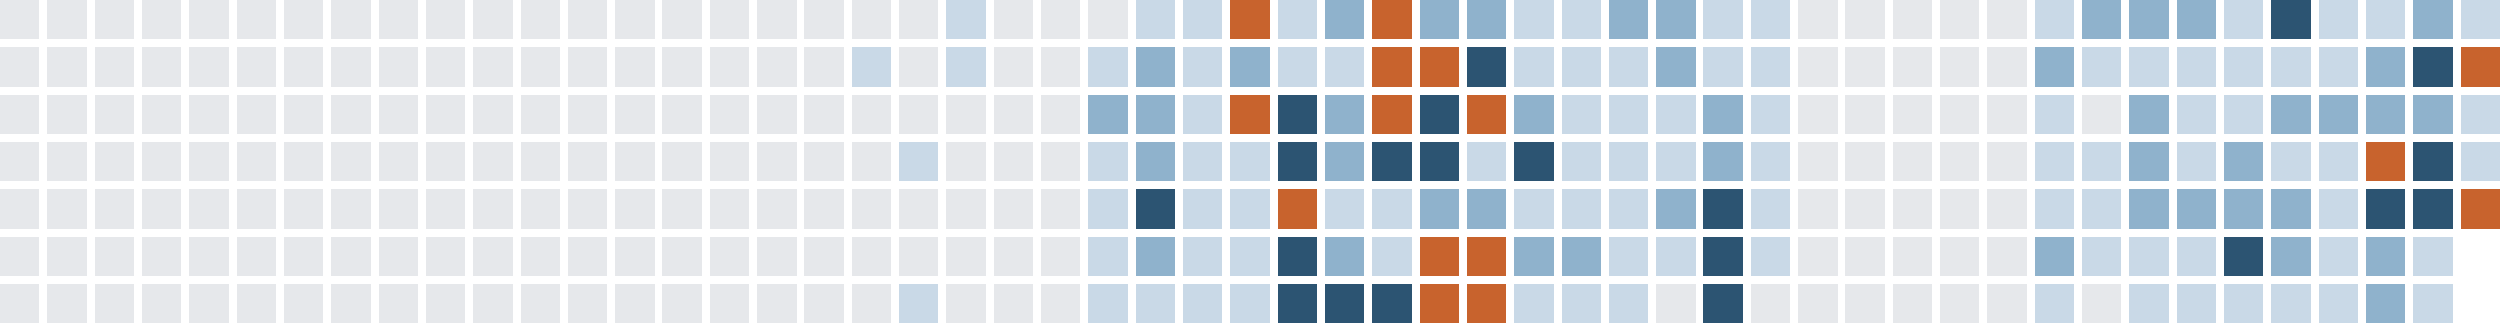
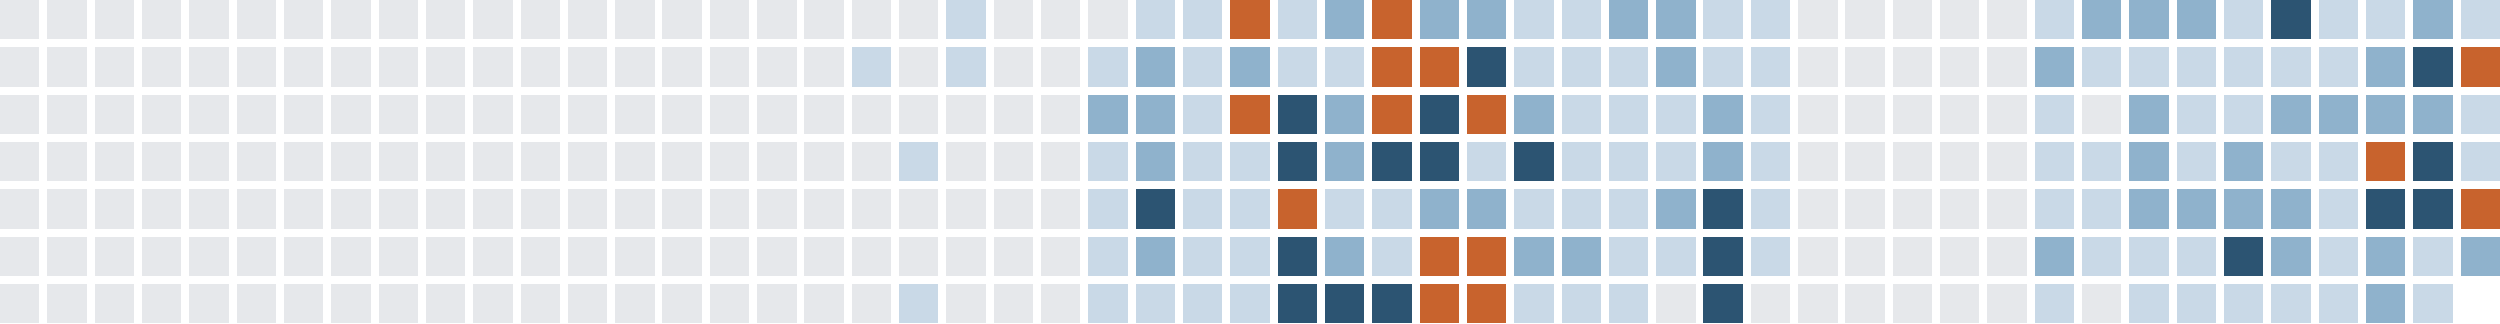
<svg xmlns="http://www.w3.org/2000/svg" version="1.1" width="634.0" height="82.0" viewBox="27.0 20.0 634.0 82.0">
  <rect style="fill:#e6e8eb;shape-rendering:crispedges" data-score="0" data-date="2025-06-08" x="27" y="20" width="10" height="10" />
  <rect style="fill:#e6e8eb;shape-rendering:crispedges" data-score="0" data-date="2025-06-15" x="39" y="20" width="10" height="10" />
  <rect style="fill:#e6e8eb;shape-rendering:crispedges" data-score="0" data-date="2025-06-22" x="51" y="20" width="10" height="10" />
  <rect style="fill:#e6e8eb;shape-rendering:crispedges" data-score="0" data-date="2025-06-29" x="63" y="20" width="10" height="10" />
  <rect style="fill:#e6e8eb;shape-rendering:crispedges" data-score="0" data-date="2025-07-06" x="75" y="20" width="10" height="10" />
  <rect style="fill:#e6e8eb;shape-rendering:crispedges" data-score="0" data-date="2025-07-13" x="87" y="20" width="10" height="10" />
  <rect style="fill:#e6e8eb;shape-rendering:crispedges" data-score="0" data-date="2025-07-20" x="99" y="20" width="10" height="10" />
  <rect style="fill:#e6e8eb;shape-rendering:crispedges" data-score="0" data-date="2025-07-27" x="111" y="20" width="10" height="10" />
  <rect style="fill:#e6e8eb;shape-rendering:crispedges" data-score="0" data-date="2025-08-03" x="123" y="20" width="10" height="10" />
  <rect style="fill:#e6e8eb;shape-rendering:crispedges" data-score="0" data-date="2025-08-10" x="135" y="20" width="10" height="10" />
  <rect style="fill:#e6e8eb;shape-rendering:crispedges" data-score="0" data-date="2025-08-17" x="147" y="20" width="10" height="10" />
  <rect style="fill:#e6e8eb;shape-rendering:crispedges" data-score="0" data-date="2025-08-24" x="159" y="20" width="10" height="10" />
  <rect style="fill:#e6e8eb;shape-rendering:crispedges" data-score="0" data-date="2025-08-31" x="171" y="20" width="10" height="10" />
  <rect style="fill:#e6e8eb;shape-rendering:crispedges" data-score="0" data-date="2025-09-07" x="183" y="20" width="10" height="10" />
  <rect style="fill:#e6e8eb;shape-rendering:crispedges" data-score="0" data-date="2025-09-14" x="195" y="20" width="10" height="10" />
  <rect style="fill:#e6e8eb;shape-rendering:crispedges" data-score="0" data-date="2025-09-21" x="207" y="20" width="10" height="10" />
  <rect style="fill:#e6e8eb;shape-rendering:crispedges" data-score="0" data-date="2025-09-28" x="219" y="20" width="10" height="10" />
  <rect style="fill:#e6e8eb;shape-rendering:crispedges" data-score="0" data-date="2025-10-05" x="231" y="20" width="10" height="10" />
  <rect style="fill:#e6e8eb;shape-rendering:crispedges" data-score="0" data-date="2025-10-12" x="243" y="20" width="10" height="10" />
  <rect style="fill:#e6e8eb;shape-rendering:crispedges" data-score="0" data-date="2025-10-19" x="255" y="20" width="10" height="10" />
  <rect style="fill:#c9d9e7;shape-rendering:crispedges" data-score="1" data-date="2025-10-26" x="267" y="20" width="10" height="10" />
  <rect style="fill:#e6e8eb;shape-rendering:crispedges" data-score="0" data-date="2025-11-02" x="279" y="20" width="10" height="10" />
  <rect style="fill:#e6e8eb;shape-rendering:crispedges" data-score="0" data-date="2025-11-09" x="291" y="20" width="10" height="10" />
  <rect style="fill:#e6e8eb;shape-rendering:crispedges" data-score="0" data-date="2025-11-16" x="303" y="20" width="10" height="10" />
  <rect style="fill:#c9d9e7;shape-rendering:crispedges" data-score="1" data-date="2025-11-23" x="315" y="20" width="10" height="10" />
  <rect style="fill:#c9d9e7;shape-rendering:crispedges" data-score="1" data-date="2025-11-30" x="327" y="20" width="10" height="10" />
  <rect style="fill:#c8632d;shape-rendering:crispedges" data-score="4" data-date="2025-12-07" x="339" y="20" width="10" height="10" />
  <rect style="fill:#c9d9e7;shape-rendering:crispedges" data-score="1" data-date="2025-12-14" x="351" y="20" width="10" height="10" />
  <rect style="fill:#8fb2cc;shape-rendering:crispedges" data-score="2" data-date="2025-12-21" x="363" y="20" width="10" height="10" />
  <rect style="fill:#c8632d;shape-rendering:crispedges" data-score="4" data-date="2025-12-28" x="375" y="20" width="10" height="10" />
  <rect style="fill:#8fb2cc;shape-rendering:crispedges" data-score="2" data-date="2026-01-04" x="387" y="20" width="10" height="10" />
  <rect style="fill:#8fb2cc;shape-rendering:crispedges" data-score="2" data-date="2026-01-11" x="399" y="20" width="10" height="10" />
  <rect style="fill:#c9d9e7;shape-rendering:crispedges" data-score="1" data-date="2026-01-18" x="411" y="20" width="10" height="10" />
  <rect style="fill:#c9d9e7;shape-rendering:crispedges" data-score="1" data-date="2026-01-25" x="423" y="20" width="10" height="10" />
  <rect style="fill:#8fb2cc;shape-rendering:crispedges" data-score="2" data-date="2026-02-01" x="435" y="20" width="10" height="10" />
  <rect style="fill:#8fb2cc;shape-rendering:crispedges" data-score="2" data-date="2026-02-08" x="447" y="20" width="10" height="10" />
  <rect style="fill:#c9d9e7;shape-rendering:crispedges" data-score="1" data-date="2026-02-15" x="459" y="20" width="10" height="10" />
  <rect style="fill:#c9d9e7;shape-rendering:crispedges" data-score="1" data-date="2026-02-22" x="471" y="20" width="10" height="10" />
  <rect style="fill:#e6e8eb;shape-rendering:crispedges" data-score="0" data-date="2026-03-01" x="483" y="20" width="10" height="10" />
  <rect style="fill:#e6e8eb;shape-rendering:crispedges" data-score="0" data-date="2026-03-08" x="495" y="20" width="10" height="10" />
  <rect style="fill:#e6e8eb;shape-rendering:crispedges" data-score="0" data-date="2026-03-15" x="507" y="20" width="10" height="10" />
  <rect style="fill:#e6e8eb;shape-rendering:crispedges" data-score="0" data-date="2026-03-22" x="519" y="20" width="10" height="10" />
  <rect style="fill:#e6e8eb;shape-rendering:crispedges" data-score="0" data-date="2026-03-29" x="531" y="20" width="10" height="10" />
  <rect style="fill:#c9d9e7;shape-rendering:crispedges" data-score="1" data-date="2026-04-05" x="543" y="20" width="10" height="10" />
  <rect style="fill:#8fb2cc;shape-rendering:crispedges" data-score="2" data-date="2026-04-12" x="555" y="20" width="10" height="10" />
  <rect style="fill:#8fb2cc;shape-rendering:crispedges" data-score="2" data-date="2026-04-19" x="567" y="20" width="10" height="10" />
  <rect style="fill:#8fb2cc;shape-rendering:crispedges" data-score="2" data-date="2026-04-26" x="579" y="20" width="10" height="10" />
  <rect style="fill:#c9d9e7;shape-rendering:crispedges" data-score="1" data-date="2026-05-03" x="591" y="20" width="10" height="10" />
  <rect style="fill:#2c5472;shape-rendering:crispedges" data-score="3" data-date="2026-05-10" x="603" y="20" width="10" height="10" />
  <rect style="fill:#c9d9e7;shape-rendering:crispedges" data-score="1" data-date="2026-05-17" x="615" y="20" width="10" height="10" />
  <rect style="fill:#c9d9e7;shape-rendering:crispedges" data-score="1" data-date="2026-05-24" x="627" y="20" width="10" height="10" />
  <rect style="fill:#8fb2cc;shape-rendering:crispedges" data-score="2" data-date="2026-05-31" x="639" y="20" width="10" height="10" />
  <rect style="fill:#c9d9e7;shape-rendering:crispedges" data-score="1" data-date="2026-06-07" x="651" y="20" width="10" height="10" />
  <rect style="fill:#e6e8eb;shape-rendering:crispedges" data-score="0" data-date="2025-06-09" x="27" y="32" width="10" height="10" />
  <rect style="fill:#e6e8eb;shape-rendering:crispedges" data-score="0" data-date="2025-06-16" x="39" y="32" width="10" height="10" />
  <rect style="fill:#e6e8eb;shape-rendering:crispedges" data-score="0" data-date="2025-06-23" x="51" y="32" width="10" height="10" />
  <rect style="fill:#e6e8eb;shape-rendering:crispedges" data-score="0" data-date="2025-06-30" x="63" y="32" width="10" height="10" />
  <rect style="fill:#e6e8eb;shape-rendering:crispedges" data-score="0" data-date="2025-07-07" x="75" y="32" width="10" height="10" />
  <rect style="fill:#e6e8eb;shape-rendering:crispedges" data-score="0" data-date="2025-07-14" x="87" y="32" width="10" height="10" />
  <rect style="fill:#e6e8eb;shape-rendering:crispedges" data-score="0" data-date="2025-07-21" x="99" y="32" width="10" height="10" />
  <rect style="fill:#e6e8eb;shape-rendering:crispedges" data-score="0" data-date="2025-07-28" x="111" y="32" width="10" height="10" />
  <rect style="fill:#e6e8eb;shape-rendering:crispedges" data-score="0" data-date="2025-08-04" x="123" y="32" width="10" height="10" />
  <rect style="fill:#e6e8eb;shape-rendering:crispedges" data-score="0" data-date="2025-08-11" x="135" y="32" width="10" height="10" />
  <rect style="fill:#e6e8eb;shape-rendering:crispedges" data-score="0" data-date="2025-08-18" x="147" y="32" width="10" height="10" />
  <rect style="fill:#e6e8eb;shape-rendering:crispedges" data-score="0" data-date="2025-08-25" x="159" y="32" width="10" height="10" />
  <rect style="fill:#e6e8eb;shape-rendering:crispedges" data-score="0" data-date="2025-09-01" x="171" y="32" width="10" height="10" />
  <rect style="fill:#e6e8eb;shape-rendering:crispedges" data-score="0" data-date="2025-09-08" x="183" y="32" width="10" height="10" />
  <rect style="fill:#e6e8eb;shape-rendering:crispedges" data-score="0" data-date="2025-09-15" x="195" y="32" width="10" height="10" />
  <rect style="fill:#e6e8eb;shape-rendering:crispedges" data-score="0" data-date="2025-09-22" x="207" y="32" width="10" height="10" />
  <rect style="fill:#e6e8eb;shape-rendering:crispedges" data-score="0" data-date="2025-09-29" x="219" y="32" width="10" height="10" />
  <rect style="fill:#e6e8eb;shape-rendering:crispedges" data-score="0" data-date="2025-10-06" x="231" y="32" width="10" height="10" />
  <rect style="fill:#c9d9e7;shape-rendering:crispedges" data-score="1" data-date="2025-10-13" x="243" y="32" width="10" height="10" />
  <rect style="fill:#e6e8eb;shape-rendering:crispedges" data-score="0" data-date="2025-10-20" x="255" y="32" width="10" height="10" />
  <rect style="fill:#c9d9e7;shape-rendering:crispedges" data-score="1" data-date="2025-10-27" x="267" y="32" width="10" height="10" />
  <rect style="fill:#e6e8eb;shape-rendering:crispedges" data-score="0" data-date="2025-11-03" x="279" y="32" width="10" height="10" />
  <rect style="fill:#e6e8eb;shape-rendering:crispedges" data-score="0" data-date="2025-11-10" x="291" y="32" width="10" height="10" />
  <rect style="fill:#c9d9e7;shape-rendering:crispedges" data-score="1" data-date="2025-11-17" x="303" y="32" width="10" height="10" />
  <rect style="fill:#8fb2cc;shape-rendering:crispedges" data-score="2" data-date="2025-11-24" x="315" y="32" width="10" height="10" />
  <rect style="fill:#c9d9e7;shape-rendering:crispedges" data-score="1" data-date="2025-12-01" x="327" y="32" width="10" height="10" />
  <rect style="fill:#8fb2cc;shape-rendering:crispedges" data-score="2" data-date="2025-12-08" x="339" y="32" width="10" height="10" />
  <rect style="fill:#c9d9e7;shape-rendering:crispedges" data-score="1" data-date="2025-12-15" x="351" y="32" width="10" height="10" />
  <rect style="fill:#c9d9e7;shape-rendering:crispedges" data-score="1" data-date="2025-12-22" x="363" y="32" width="10" height="10" />
  <rect style="fill:#c8632d;shape-rendering:crispedges" data-score="4" data-date="2025-12-29" x="375" y="32" width="10" height="10" />
  <rect style="fill:#c8632d;shape-rendering:crispedges" data-score="4" data-date="2026-01-05" x="387" y="32" width="10" height="10" />
  <rect style="fill:#2c5472;shape-rendering:crispedges" data-score="3" data-date="2026-01-12" x="399" y="32" width="10" height="10" />
  <rect style="fill:#c9d9e7;shape-rendering:crispedges" data-score="1" data-date="2026-01-19" x="411" y="32" width="10" height="10" />
  <rect style="fill:#c9d9e7;shape-rendering:crispedges" data-score="1" data-date="2026-01-26" x="423" y="32" width="10" height="10" />
  <rect style="fill:#c9d9e7;shape-rendering:crispedges" data-score="1" data-date="2026-02-02" x="435" y="32" width="10" height="10" />
  <rect style="fill:#8fb2cc;shape-rendering:crispedges" data-score="2" data-date="2026-02-09" x="447" y="32" width="10" height="10" />
  <rect style="fill:#c9d9e7;shape-rendering:crispedges" data-score="1" data-date="2026-02-16" x="459" y="32" width="10" height="10" />
  <rect style="fill:#c9d9e7;shape-rendering:crispedges" data-score="1" data-date="2026-02-23" x="471" y="32" width="10" height="10" />
  <rect style="fill:#e6e8eb;shape-rendering:crispedges" data-score="0" data-date="2026-03-02" x="483" y="32" width="10" height="10" />
  <rect style="fill:#e6e8eb;shape-rendering:crispedges" data-score="0" data-date="2026-03-09" x="495" y="32" width="10" height="10" />
  <rect style="fill:#e6e8eb;shape-rendering:crispedges" data-score="0" data-date="2026-03-16" x="507" y="32" width="10" height="10" />
  <rect style="fill:#e6e8eb;shape-rendering:crispedges" data-score="0" data-date="2026-03-23" x="519" y="32" width="10" height="10" />
  <rect style="fill:#e6e8eb;shape-rendering:crispedges" data-score="0" data-date="2026-03-30" x="531" y="32" width="10" height="10" />
  <rect style="fill:#8fb2cc;shape-rendering:crispedges" data-score="2" data-date="2026-04-06" x="543" y="32" width="10" height="10" />
  <rect style="fill:#c9d9e7;shape-rendering:crispedges" data-score="1" data-date="2026-04-13" x="555" y="32" width="10" height="10" />
  <rect style="fill:#c9d9e7;shape-rendering:crispedges" data-score="1" data-date="2026-04-20" x="567" y="32" width="10" height="10" />
  <rect style="fill:#c9d9e7;shape-rendering:crispedges" data-score="1" data-date="2026-04-27" x="579" y="32" width="10" height="10" />
  <rect style="fill:#c9d9e7;shape-rendering:crispedges" data-score="1" data-date="2026-05-04" x="591" y="32" width="10" height="10" />
  <rect style="fill:#c9d9e7;shape-rendering:crispedges" data-score="1" data-date="2026-05-11" x="603" y="32" width="10" height="10" />
  <rect style="fill:#c9d9e7;shape-rendering:crispedges" data-score="1" data-date="2026-05-18" x="615" y="32" width="10" height="10" />
  <rect style="fill:#8fb2cc;shape-rendering:crispedges" data-score="2" data-date="2026-05-25" x="627" y="32" width="10" height="10" />
  <rect style="fill:#2c5472;shape-rendering:crispedges" data-score="3" data-date="2026-06-01" x="639" y="32" width="10" height="10" />
  <rect style="fill:#c8632d;shape-rendering:crispedges" data-score="4" data-date="2026-06-08" x="651" y="32" width="10" height="10" />
  <rect style="fill:#e6e8eb;shape-rendering:crispedges" data-score="0" data-date="2025-06-10" x="27" y="44" width="10" height="10" />
  <rect style="fill:#e6e8eb;shape-rendering:crispedges" data-score="0" data-date="2025-06-17" x="39" y="44" width="10" height="10" />
  <rect style="fill:#e6e8eb;shape-rendering:crispedges" data-score="0" data-date="2025-06-24" x="51" y="44" width="10" height="10" />
  <rect style="fill:#e6e8eb;shape-rendering:crispedges" data-score="0" data-date="2025-07-01" x="63" y="44" width="10" height="10" />
  <rect style="fill:#e6e8eb;shape-rendering:crispedges" data-score="0" data-date="2025-07-08" x="75" y="44" width="10" height="10" />
  <rect style="fill:#e6e8eb;shape-rendering:crispedges" data-score="0" data-date="2025-07-15" x="87" y="44" width="10" height="10" />
  <rect style="fill:#e6e8eb;shape-rendering:crispedges" data-score="0" data-date="2025-07-22" x="99" y="44" width="10" height="10" />
  <rect style="fill:#e6e8eb;shape-rendering:crispedges" data-score="0" data-date="2025-07-29" x="111" y="44" width="10" height="10" />
  <rect style="fill:#e6e8eb;shape-rendering:crispedges" data-score="0" data-date="2025-08-05" x="123" y="44" width="10" height="10" />
  <rect style="fill:#e6e8eb;shape-rendering:crispedges" data-score="0" data-date="2025-08-12" x="135" y="44" width="10" height="10" />
  <rect style="fill:#e6e8eb;shape-rendering:crispedges" data-score="0" data-date="2025-08-19" x="147" y="44" width="10" height="10" />
  <rect style="fill:#e6e8eb;shape-rendering:crispedges" data-score="0" data-date="2025-08-26" x="159" y="44" width="10" height="10" />
  <rect style="fill:#e6e8eb;shape-rendering:crispedges" data-score="0" data-date="2025-09-02" x="171" y="44" width="10" height="10" />
  <rect style="fill:#e6e8eb;shape-rendering:crispedges" data-score="0" data-date="2025-09-09" x="183" y="44" width="10" height="10" />
  <rect style="fill:#e6e8eb;shape-rendering:crispedges" data-score="0" data-date="2025-09-16" x="195" y="44" width="10" height="10" />
  <rect style="fill:#e6e8eb;shape-rendering:crispedges" data-score="0" data-date="2025-09-23" x="207" y="44" width="10" height="10" />
  <rect style="fill:#e6e8eb;shape-rendering:crispedges" data-score="0" data-date="2025-09-30" x="219" y="44" width="10" height="10" />
  <rect style="fill:#e6e8eb;shape-rendering:crispedges" data-score="0" data-date="2025-10-07" x="231" y="44" width="10" height="10" />
  <rect style="fill:#e6e8eb;shape-rendering:crispedges" data-score="0" data-date="2025-10-14" x="243" y="44" width="10" height="10" />
  <rect style="fill:#e6e8eb;shape-rendering:crispedges" data-score="0" data-date="2025-10-21" x="255" y="44" width="10" height="10" />
  <rect style="fill:#e6e8eb;shape-rendering:crispedges" data-score="0" data-date="2025-10-28" x="267" y="44" width="10" height="10" />
  <rect style="fill:#e6e8eb;shape-rendering:crispedges" data-score="0" data-date="2025-11-04" x="279" y="44" width="10" height="10" />
  <rect style="fill:#e6e8eb;shape-rendering:crispedges" data-score="0" data-date="2025-11-11" x="291" y="44" width="10" height="10" />
  <rect style="fill:#8fb2cc;shape-rendering:crispedges" data-score="2" data-date="2025-11-18" x="303" y="44" width="10" height="10" />
  <rect style="fill:#8fb2cc;shape-rendering:crispedges" data-score="2" data-date="2025-11-25" x="315" y="44" width="10" height="10" />
  <rect style="fill:#c9d9e7;shape-rendering:crispedges" data-score="1" data-date="2025-12-02" x="327" y="44" width="10" height="10" />
  <rect style="fill:#c8632d;shape-rendering:crispedges" data-score="4" data-date="2025-12-09" x="339" y="44" width="10" height="10" />
  <rect style="fill:#2c5472;shape-rendering:crispedges" data-score="3" data-date="2025-12-16" x="351" y="44" width="10" height="10" />
  <rect style="fill:#8fb2cc;shape-rendering:crispedges" data-score="2" data-date="2025-12-23" x="363" y="44" width="10" height="10" />
  <rect style="fill:#c8632d;shape-rendering:crispedges" data-score="4" data-date="2025-12-30" x="375" y="44" width="10" height="10" />
  <rect style="fill:#2c5472;shape-rendering:crispedges" data-score="3" data-date="2026-01-06" x="387" y="44" width="10" height="10" />
  <rect style="fill:#c8632d;shape-rendering:crispedges" data-score="4" data-date="2026-01-13" x="399" y="44" width="10" height="10" />
  <rect style="fill:#8fb2cc;shape-rendering:crispedges" data-score="2" data-date="2026-01-20" x="411" y="44" width="10" height="10" />
  <rect style="fill:#c9d9e7;shape-rendering:crispedges" data-score="1" data-date="2026-01-27" x="423" y="44" width="10" height="10" />
  <rect style="fill:#c9d9e7;shape-rendering:crispedges" data-score="1" data-date="2026-02-03" x="435" y="44" width="10" height="10" />
  <rect style="fill:#c9d9e7;shape-rendering:crispedges" data-score="1" data-date="2026-02-10" x="447" y="44" width="10" height="10" />
  <rect style="fill:#8fb2cc;shape-rendering:crispedges" data-score="2" data-date="2026-02-17" x="459" y="44" width="10" height="10" />
  <rect style="fill:#c9d9e7;shape-rendering:crispedges" data-score="1" data-date="2026-02-24" x="471" y="44" width="10" height="10" />
  <rect style="fill:#e6e8eb;shape-rendering:crispedges" data-score="0" data-date="2026-03-03" x="483" y="44" width="10" height="10" />
  <rect style="fill:#e6e8eb;shape-rendering:crispedges" data-score="0" data-date="2026-03-10" x="495" y="44" width="10" height="10" />
  <rect style="fill:#e6e8eb;shape-rendering:crispedges" data-score="0" data-date="2026-03-17" x="507" y="44" width="10" height="10" />
  <rect style="fill:#e6e8eb;shape-rendering:crispedges" data-score="0" data-date="2026-03-24" x="519" y="44" width="10" height="10" />
  <rect style="fill:#e6e8eb;shape-rendering:crispedges" data-score="0" data-date="2026-03-31" x="531" y="44" width="10" height="10" />
  <rect style="fill:#c9d9e7;shape-rendering:crispedges" data-score="1" data-date="2026-04-07" x="543" y="44" width="10" height="10" />
  <rect style="fill:#e6e8eb;shape-rendering:crispedges" data-score="0" data-date="2026-04-14" x="555" y="44" width="10" height="10" />
  <rect style="fill:#8fb2cc;shape-rendering:crispedges" data-score="2" data-date="2026-04-21" x="567" y="44" width="10" height="10" />
  <rect style="fill:#c9d9e7;shape-rendering:crispedges" data-score="1" data-date="2026-04-28" x="579" y="44" width="10" height="10" />
  <rect style="fill:#c9d9e7;shape-rendering:crispedges" data-score="1" data-date="2026-05-05" x="591" y="44" width="10" height="10" />
  <rect style="fill:#8fb2cc;shape-rendering:crispedges" data-score="2" data-date="2026-05-12" x="603" y="44" width="10" height="10" />
  <rect style="fill:#8fb2cc;shape-rendering:crispedges" data-score="2" data-date="2026-05-19" x="615" y="44" width="10" height="10" />
  <rect style="fill:#8fb2cc;shape-rendering:crispedges" data-score="2" data-date="2026-05-26" x="627" y="44" width="10" height="10" />
  <rect style="fill:#8fb2cc;shape-rendering:crispedges" data-score="2" data-date="2026-06-02" x="639" y="44" width="10" height="10" />
  <rect style="fill:#c9d9e7;shape-rendering:crispedges" data-score="1" data-date="2026-06-09" x="651" y="44" width="10" height="10" />
  <rect style="fill:#e6e8eb;shape-rendering:crispedges" data-score="0" data-date="2025-06-11" x="27" y="56" width="10" height="10" />
  <rect style="fill:#e6e8eb;shape-rendering:crispedges" data-score="0" data-date="2025-06-18" x="39" y="56" width="10" height="10" />
  <rect style="fill:#e6e8eb;shape-rendering:crispedges" data-score="0" data-date="2025-06-25" x="51" y="56" width="10" height="10" />
  <rect style="fill:#e6e8eb;shape-rendering:crispedges" data-score="0" data-date="2025-07-02" x="63" y="56" width="10" height="10" />
  <rect style="fill:#e6e8eb;shape-rendering:crispedges" data-score="0" data-date="2025-07-09" x="75" y="56" width="10" height="10" />
  <rect style="fill:#e6e8eb;shape-rendering:crispedges" data-score="0" data-date="2025-07-16" x="87" y="56" width="10" height="10" />
  <rect style="fill:#e6e8eb;shape-rendering:crispedges" data-score="0" data-date="2025-07-23" x="99" y="56" width="10" height="10" />
  <rect style="fill:#e6e8eb;shape-rendering:crispedges" data-score="0" data-date="2025-07-30" x="111" y="56" width="10" height="10" />
  <rect style="fill:#e6e8eb;shape-rendering:crispedges" data-score="0" data-date="2025-08-06" x="123" y="56" width="10" height="10" />
  <rect style="fill:#e6e8eb;shape-rendering:crispedges" data-score="0" data-date="2025-08-13" x="135" y="56" width="10" height="10" />
  <rect style="fill:#e6e8eb;shape-rendering:crispedges" data-score="0" data-date="2025-08-20" x="147" y="56" width="10" height="10" />
  <rect style="fill:#e6e8eb;shape-rendering:crispedges" data-score="0" data-date="2025-08-27" x="159" y="56" width="10" height="10" />
  <rect style="fill:#e6e8eb;shape-rendering:crispedges" data-score="0" data-date="2025-09-03" x="171" y="56" width="10" height="10" />
  <rect style="fill:#e6e8eb;shape-rendering:crispedges" data-score="0" data-date="2025-09-10" x="183" y="56" width="10" height="10" />
  <rect style="fill:#e6e8eb;shape-rendering:crispedges" data-score="0" data-date="2025-09-17" x="195" y="56" width="10" height="10" />
  <rect style="fill:#e6e8eb;shape-rendering:crispedges" data-score="0" data-date="2025-09-24" x="207" y="56" width="10" height="10" />
  <rect style="fill:#e6e8eb;shape-rendering:crispedges" data-score="0" data-date="2025-10-01" x="219" y="56" width="10" height="10" />
  <rect style="fill:#e6e8eb;shape-rendering:crispedges" data-score="0" data-date="2025-10-08" x="231" y="56" width="10" height="10" />
  <rect style="fill:#e6e8eb;shape-rendering:crispedges" data-score="0" data-date="2025-10-15" x="243" y="56" width="10" height="10" />
  <rect style="fill:#c9d9e7;shape-rendering:crispedges" data-score="1" data-date="2025-10-22" x="255" y="56" width="10" height="10" />
  <rect style="fill:#e6e8eb;shape-rendering:crispedges" data-score="0" data-date="2025-10-29" x="267" y="56" width="10" height="10" />
  <rect style="fill:#e6e8eb;shape-rendering:crispedges" data-score="0" data-date="2025-11-05" x="279" y="56" width="10" height="10" />
  <rect style="fill:#e6e8eb;shape-rendering:crispedges" data-score="0" data-date="2025-11-12" x="291" y="56" width="10" height="10" />
  <rect style="fill:#c9d9e7;shape-rendering:crispedges" data-score="1" data-date="2025-11-19" x="303" y="56" width="10" height="10" />
  <rect style="fill:#8fb2cc;shape-rendering:crispedges" data-score="2" data-date="2025-11-26" x="315" y="56" width="10" height="10" />
  <rect style="fill:#c9d9e7;shape-rendering:crispedges" data-score="1" data-date="2025-12-03" x="327" y="56" width="10" height="10" />
  <rect style="fill:#c9d9e7;shape-rendering:crispedges" data-score="1" data-date="2025-12-10" x="339" y="56" width="10" height="10" />
  <rect style="fill:#2c5472;shape-rendering:crispedges" data-score="3" data-date="2025-12-17" x="351" y="56" width="10" height="10" />
  <rect style="fill:#8fb2cc;shape-rendering:crispedges" data-score="2" data-date="2025-12-24" x="363" y="56" width="10" height="10" />
  <rect style="fill:#2c5472;shape-rendering:crispedges" data-score="3" data-date="2025-12-31" x="375" y="56" width="10" height="10" />
  <rect style="fill:#2c5472;shape-rendering:crispedges" data-score="3" data-date="2026-01-07" x="387" y="56" width="10" height="10" />
  <rect style="fill:#c9d9e7;shape-rendering:crispedges" data-score="1" data-date="2026-01-14" x="399" y="56" width="10" height="10" />
  <rect style="fill:#2c5472;shape-rendering:crispedges" data-score="3" data-date="2026-01-21" x="411" y="56" width="10" height="10" />
  <rect style="fill:#c9d9e7;shape-rendering:crispedges" data-score="1" data-date="2026-01-28" x="423" y="56" width="10" height="10" />
  <rect style="fill:#c9d9e7;shape-rendering:crispedges" data-score="1" data-date="2026-02-04" x="435" y="56" width="10" height="10" />
  <rect style="fill:#c9d9e7;shape-rendering:crispedges" data-score="1" data-date="2026-02-11" x="447" y="56" width="10" height="10" />
  <rect style="fill:#8fb2cc;shape-rendering:crispedges" data-score="2" data-date="2026-02-18" x="459" y="56" width="10" height="10" />
  <rect style="fill:#c9d9e7;shape-rendering:crispedges" data-score="1" data-date="2026-02-25" x="471" y="56" width="10" height="10" />
  <rect style="fill:#e6e8eb;shape-rendering:crispedges" data-score="0" data-date="2026-03-04" x="483" y="56" width="10" height="10" />
  <rect style="fill:#e6e8eb;shape-rendering:crispedges" data-score="0" data-date="2026-03-11" x="495" y="56" width="10" height="10" />
  <rect style="fill:#e6e8eb;shape-rendering:crispedges" data-score="0" data-date="2026-03-18" x="507" y="56" width="10" height="10" />
  <rect style="fill:#e6e8eb;shape-rendering:crispedges" data-score="0" data-date="2026-03-25" x="519" y="56" width="10" height="10" />
  <rect style="fill:#e6e8eb;shape-rendering:crispedges" data-score="0" data-date="2026-04-01" x="531" y="56" width="10" height="10" />
  <rect style="fill:#c9d9e7;shape-rendering:crispedges" data-score="1" data-date="2026-04-08" x="543" y="56" width="10" height="10" />
  <rect style="fill:#c9d9e7;shape-rendering:crispedges" data-score="1" data-date="2026-04-15" x="555" y="56" width="10" height="10" />
  <rect style="fill:#8fb2cc;shape-rendering:crispedges" data-score="2" data-date="2026-04-22" x="567" y="56" width="10" height="10" />
  <rect style="fill:#c9d9e7;shape-rendering:crispedges" data-score="1" data-date="2026-04-29" x="579" y="56" width="10" height="10" />
  <rect style="fill:#8fb2cc;shape-rendering:crispedges" data-score="2" data-date="2026-05-06" x="591" y="56" width="10" height="10" />
  <rect style="fill:#c9d9e7;shape-rendering:crispedges" data-score="1" data-date="2026-05-13" x="603" y="56" width="10" height="10" />
  <rect style="fill:#c9d9e7;shape-rendering:crispedges" data-score="1" data-date="2026-05-20" x="615" y="56" width="10" height="10" />
  <rect style="fill:#c8632d;shape-rendering:crispedges" data-score="4" data-date="2026-05-27" x="627" y="56" width="10" height="10" />
  <rect style="fill:#2c5472;shape-rendering:crispedges" data-score="3" data-date="2026-06-03" x="639" y="56" width="10" height="10" />
  <rect style="fill:#c9d9e7;shape-rendering:crispedges" data-score="1" data-date="2026-06-10" x="651" y="56" width="10" height="10" />
  <rect style="fill:#e6e8eb;shape-rendering:crispedges" data-score="0" data-date="2025-06-12" x="27" y="68" width="10" height="10" />
  <rect style="fill:#e6e8eb;shape-rendering:crispedges" data-score="0" data-date="2025-06-19" x="39" y="68" width="10" height="10" />
  <rect style="fill:#e6e8eb;shape-rendering:crispedges" data-score="0" data-date="2025-06-26" x="51" y="68" width="10" height="10" />
  <rect style="fill:#e6e8eb;shape-rendering:crispedges" data-score="0" data-date="2025-07-03" x="63" y="68" width="10" height="10" />
  <rect style="fill:#e6e8eb;shape-rendering:crispedges" data-score="0" data-date="2025-07-10" x="75" y="68" width="10" height="10" />
  <rect style="fill:#e6e8eb;shape-rendering:crispedges" data-score="0" data-date="2025-07-17" x="87" y="68" width="10" height="10" />
  <rect style="fill:#e6e8eb;shape-rendering:crispedges" data-score="0" data-date="2025-07-24" x="99" y="68" width="10" height="10" />
  <rect style="fill:#e6e8eb;shape-rendering:crispedges" data-score="0" data-date="2025-07-31" x="111" y="68" width="10" height="10" />
  <rect style="fill:#e6e8eb;shape-rendering:crispedges" data-score="0" data-date="2025-08-07" x="123" y="68" width="10" height="10" />
  <rect style="fill:#e6e8eb;shape-rendering:crispedges" data-score="0" data-date="2025-08-14" x="135" y="68" width="10" height="10" />
  <rect style="fill:#e6e8eb;shape-rendering:crispedges" data-score="0" data-date="2025-08-21" x="147" y="68" width="10" height="10" />
  <rect style="fill:#e6e8eb;shape-rendering:crispedges" data-score="0" data-date="2025-08-28" x="159" y="68" width="10" height="10" />
  <rect style="fill:#e6e8eb;shape-rendering:crispedges" data-score="0" data-date="2025-09-04" x="171" y="68" width="10" height="10" />
  <rect style="fill:#e6e8eb;shape-rendering:crispedges" data-score="0" data-date="2025-09-11" x="183" y="68" width="10" height="10" />
  <rect style="fill:#e6e8eb;shape-rendering:crispedges" data-score="0" data-date="2025-09-18" x="195" y="68" width="10" height="10" />
  <rect style="fill:#e6e8eb;shape-rendering:crispedges" data-score="0" data-date="2025-09-25" x="207" y="68" width="10" height="10" />
  <rect style="fill:#e6e8eb;shape-rendering:crispedges" data-score="0" data-date="2025-10-02" x="219" y="68" width="10" height="10" />
  <rect style="fill:#e6e8eb;shape-rendering:crispedges" data-score="0" data-date="2025-10-09" x="231" y="68" width="10" height="10" />
  <rect style="fill:#e6e8eb;shape-rendering:crispedges" data-score="0" data-date="2025-10-16" x="243" y="68" width="10" height="10" />
  <rect style="fill:#e6e8eb;shape-rendering:crispedges" data-score="0" data-date="2025-10-23" x="255" y="68" width="10" height="10" />
  <rect style="fill:#e6e8eb;shape-rendering:crispedges" data-score="0" data-date="2025-10-30" x="267" y="68" width="10" height="10" />
  <rect style="fill:#e6e8eb;shape-rendering:crispedges" data-score="0" data-date="2025-11-06" x="279" y="68" width="10" height="10" />
  <rect style="fill:#e6e8eb;shape-rendering:crispedges" data-score="0" data-date="2025-11-13" x="291" y="68" width="10" height="10" />
  <rect style="fill:#c9d9e7;shape-rendering:crispedges" data-score="1" data-date="2025-11-20" x="303" y="68" width="10" height="10" />
  <rect style="fill:#2c5472;shape-rendering:crispedges" data-score="3" data-date="2025-11-27" x="315" y="68" width="10" height="10" />
  <rect style="fill:#c9d9e7;shape-rendering:crispedges" data-score="1" data-date="2025-12-04" x="327" y="68" width="10" height="10" />
  <rect style="fill:#c9d9e7;shape-rendering:crispedges" data-score="1" data-date="2025-12-11" x="339" y="68" width="10" height="10" />
  <rect style="fill:#c8632d;shape-rendering:crispedges" data-score="4" data-date="2025-12-18" x="351" y="68" width="10" height="10" />
  <rect style="fill:#c9d9e7;shape-rendering:crispedges" data-score="1" data-date="2025-12-25" x="363" y="68" width="10" height="10" />
  <rect style="fill:#c9d9e7;shape-rendering:crispedges" data-score="1" data-date="2026-01-01" x="375" y="68" width="10" height="10" />
  <rect style="fill:#8fb2cc;shape-rendering:crispedges" data-score="2" data-date="2026-01-08" x="387" y="68" width="10" height="10" />
  <rect style="fill:#8fb2cc;shape-rendering:crispedges" data-score="2" data-date="2026-01-15" x="399" y="68" width="10" height="10" />
  <rect style="fill:#c9d9e7;shape-rendering:crispedges" data-score="1" data-date="2026-01-22" x="411" y="68" width="10" height="10" />
  <rect style="fill:#c9d9e7;shape-rendering:crispedges" data-score="1" data-date="2026-01-29" x="423" y="68" width="10" height="10" />
  <rect style="fill:#c9d9e7;shape-rendering:crispedges" data-score="1" data-date="2026-02-05" x="435" y="68" width="10" height="10" />
  <rect style="fill:#8fb2cc;shape-rendering:crispedges" data-score="2" data-date="2026-02-12" x="447" y="68" width="10" height="10" />
  <rect style="fill:#2c5472;shape-rendering:crispedges" data-score="3" data-date="2026-02-19" x="459" y="68" width="10" height="10" />
  <rect style="fill:#c9d9e7;shape-rendering:crispedges" data-score="1" data-date="2026-02-26" x="471" y="68" width="10" height="10" />
  <rect style="fill:#e6e8eb;shape-rendering:crispedges" data-score="0" data-date="2026-03-05" x="483" y="68" width="10" height="10" />
  <rect style="fill:#e6e8eb;shape-rendering:crispedges" data-score="0" data-date="2026-03-12" x="495" y="68" width="10" height="10" />
  <rect style="fill:#e6e8eb;shape-rendering:crispedges" data-score="0" data-date="2026-03-19" x="507" y="68" width="10" height="10" />
  <rect style="fill:#e6e8eb;shape-rendering:crispedges" data-score="0" data-date="2026-03-26" x="519" y="68" width="10" height="10" />
  <rect style="fill:#e6e8eb;shape-rendering:crispedges" data-score="0" data-date="2026-04-02" x="531" y="68" width="10" height="10" />
  <rect style="fill:#c9d9e7;shape-rendering:crispedges" data-score="1" data-date="2026-04-09" x="543" y="68" width="10" height="10" />
  <rect style="fill:#c9d9e7;shape-rendering:crispedges" data-score="1" data-date="2026-04-16" x="555" y="68" width="10" height="10" />
  <rect style="fill:#8fb2cc;shape-rendering:crispedges" data-score="2" data-date="2026-04-23" x="567" y="68" width="10" height="10" />
  <rect style="fill:#8fb2cc;shape-rendering:crispedges" data-score="2" data-date="2026-04-30" x="579" y="68" width="10" height="10" />
  <rect style="fill:#8fb2cc;shape-rendering:crispedges" data-score="2" data-date="2026-05-07" x="591" y="68" width="10" height="10" />
  <rect style="fill:#8fb2cc;shape-rendering:crispedges" data-score="2" data-date="2026-05-14" x="603" y="68" width="10" height="10" />
  <rect style="fill:#c9d9e7;shape-rendering:crispedges" data-score="1" data-date="2026-05-21" x="615" y="68" width="10" height="10" />
  <rect style="fill:#2c5472;shape-rendering:crispedges" data-score="3" data-date="2026-05-28" x="627" y="68" width="10" height="10" />
  <rect style="fill:#2c5472;shape-rendering:crispedges" data-score="3" data-date="2026-06-04" x="639" y="68" width="10" height="10" />
  <rect style="fill:#c8632d;shape-rendering:crispedges" data-score="4" data-date="2026-06-11" x="651" y="68" width="10" height="10" />
  <rect style="fill:#e6e8eb;shape-rendering:crispedges" data-score="0" data-date="2025-06-13" x="27" y="80" width="10" height="10" />
  <rect style="fill:#e6e8eb;shape-rendering:crispedges" data-score="0" data-date="2025-06-20" x="39" y="80" width="10" height="10" />
  <rect style="fill:#e6e8eb;shape-rendering:crispedges" data-score="0" data-date="2025-06-27" x="51" y="80" width="10" height="10" />
  <rect style="fill:#e6e8eb;shape-rendering:crispedges" data-score="0" data-date="2025-07-04" x="63" y="80" width="10" height="10" />
  <rect style="fill:#e6e8eb;shape-rendering:crispedges" data-score="0" data-date="2025-07-11" x="75" y="80" width="10" height="10" />
  <rect style="fill:#e6e8eb;shape-rendering:crispedges" data-score="0" data-date="2025-07-18" x="87" y="80" width="10" height="10" />
  <rect style="fill:#e6e8eb;shape-rendering:crispedges" data-score="0" data-date="2025-07-25" x="99" y="80" width="10" height="10" />
  <rect style="fill:#e6e8eb;shape-rendering:crispedges" data-score="0" data-date="2025-08-01" x="111" y="80" width="10" height="10" />
  <rect style="fill:#e6e8eb;shape-rendering:crispedges" data-score="0" data-date="2025-08-08" x="123" y="80" width="10" height="10" />
  <rect style="fill:#e6e8eb;shape-rendering:crispedges" data-score="0" data-date="2025-08-15" x="135" y="80" width="10" height="10" />
  <rect style="fill:#e6e8eb;shape-rendering:crispedges" data-score="0" data-date="2025-08-22" x="147" y="80" width="10" height="10" />
  <rect style="fill:#e6e8eb;shape-rendering:crispedges" data-score="0" data-date="2025-08-29" x="159" y="80" width="10" height="10" />
  <rect style="fill:#e6e8eb;shape-rendering:crispedges" data-score="0" data-date="2025-09-05" x="171" y="80" width="10" height="10" />
  <rect style="fill:#e6e8eb;shape-rendering:crispedges" data-score="0" data-date="2025-09-12" x="183" y="80" width="10" height="10" />
  <rect style="fill:#e6e8eb;shape-rendering:crispedges" data-score="0" data-date="2025-09-19" x="195" y="80" width="10" height="10" />
  <rect style="fill:#e6e8eb;shape-rendering:crispedges" data-score="0" data-date="2025-09-26" x="207" y="80" width="10" height="10" />
  <rect style="fill:#e6e8eb;shape-rendering:crispedges" data-score="0" data-date="2025-10-03" x="219" y="80" width="10" height="10" />
  <rect style="fill:#e6e8eb;shape-rendering:crispedges" data-score="0" data-date="2025-10-10" x="231" y="80" width="10" height="10" />
  <rect style="fill:#e6e8eb;shape-rendering:crispedges" data-score="0" data-date="2025-10-17" x="243" y="80" width="10" height="10" />
  <rect style="fill:#e6e8eb;shape-rendering:crispedges" data-score="0" data-date="2025-10-24" x="255" y="80" width="10" height="10" />
  <rect style="fill:#e6e8eb;shape-rendering:crispedges" data-score="0" data-date="2025-10-31" x="267" y="80" width="10" height="10" />
  <rect style="fill:#e6e8eb;shape-rendering:crispedges" data-score="0" data-date="2025-11-07" x="279" y="80" width="10" height="10" />
  <rect style="fill:#e6e8eb;shape-rendering:crispedges" data-score="0" data-date="2025-11-14" x="291" y="80" width="10" height="10" />
  <rect style="fill:#c9d9e7;shape-rendering:crispedges" data-score="1" data-date="2025-11-21" x="303" y="80" width="10" height="10" />
  <rect style="fill:#8fb2cc;shape-rendering:crispedges" data-score="2" data-date="2025-11-28" x="315" y="80" width="10" height="10" />
  <rect style="fill:#c9d9e7;shape-rendering:crispedges" data-score="1" data-date="2025-12-05" x="327" y="80" width="10" height="10" />
  <rect style="fill:#c9d9e7;shape-rendering:crispedges" data-score="1" data-date="2025-12-12" x="339" y="80" width="10" height="10" />
  <rect style="fill:#2c5472;shape-rendering:crispedges" data-score="3" data-date="2025-12-19" x="351" y="80" width="10" height="10" />
  <rect style="fill:#8fb2cc;shape-rendering:crispedges" data-score="2" data-date="2025-12-26" x="363" y="80" width="10" height="10" />
  <rect style="fill:#c9d9e7;shape-rendering:crispedges" data-score="1" data-date="2026-01-02" x="375" y="80" width="10" height="10" />
  <rect style="fill:#c8632d;shape-rendering:crispedges" data-score="4" data-date="2026-01-09" x="387" y="80" width="10" height="10" />
  <rect style="fill:#c8632d;shape-rendering:crispedges" data-score="4" data-date="2026-01-16" x="399" y="80" width="10" height="10" />
  <rect style="fill:#8fb2cc;shape-rendering:crispedges" data-score="2" data-date="2026-01-23" x="411" y="80" width="10" height="10" />
  <rect style="fill:#8fb2cc;shape-rendering:crispedges" data-score="2" data-date="2026-01-30" x="423" y="80" width="10" height="10" />
  <rect style="fill:#c9d9e7;shape-rendering:crispedges" data-score="1" data-date="2026-02-06" x="435" y="80" width="10" height="10" />
  <rect style="fill:#c9d9e7;shape-rendering:crispedges" data-score="1" data-date="2026-02-13" x="447" y="80" width="10" height="10" />
  <rect style="fill:#2c5472;shape-rendering:crispedges" data-score="3" data-date="2026-02-20" x="459" y="80" width="10" height="10" />
  <rect style="fill:#c9d9e7;shape-rendering:crispedges" data-score="1" data-date="2026-02-27" x="471" y="80" width="10" height="10" />
  <rect style="fill:#e6e8eb;shape-rendering:crispedges" data-score="0" data-date="2026-03-06" x="483" y="80" width="10" height="10" />
  <rect style="fill:#e6e8eb;shape-rendering:crispedges" data-score="0" data-date="2026-03-13" x="495" y="80" width="10" height="10" />
  <rect style="fill:#e6e8eb;shape-rendering:crispedges" data-score="0" data-date="2026-03-20" x="507" y="80" width="10" height="10" />
  <rect style="fill:#e6e8eb;shape-rendering:crispedges" data-score="0" data-date="2026-03-27" x="519" y="80" width="10" height="10" />
  <rect style="fill:#e6e8eb;shape-rendering:crispedges" data-score="0" data-date="2026-04-03" x="531" y="80" width="10" height="10" />
  <rect style="fill:#8fb2cc;shape-rendering:crispedges" data-score="2" data-date="2026-04-10" x="543" y="80" width="10" height="10" />
  <rect style="fill:#c9d9e7;shape-rendering:crispedges" data-score="1" data-date="2026-04-17" x="555" y="80" width="10" height="10" />
  <rect style="fill:#c9d9e7;shape-rendering:crispedges" data-score="1" data-date="2026-04-24" x="567" y="80" width="10" height="10" />
  <rect style="fill:#c9d9e7;shape-rendering:crispedges" data-score="1" data-date="2026-05-01" x="579" y="80" width="10" height="10" />
  <rect style="fill:#2c5472;shape-rendering:crispedges" data-score="3" data-date="2026-05-08" x="591" y="80" width="10" height="10" />
  <rect style="fill:#8fb2cc;shape-rendering:crispedges" data-score="2" data-date="2026-05-15" x="603" y="80" width="10" height="10" />
  <rect style="fill:#c9d9e7;shape-rendering:crispedges" data-score="1" data-date="2026-05-22" x="615" y="80" width="10" height="10" />
  <rect style="fill:#8fb2cc;shape-rendering:crispedges" data-score="2" data-date="2026-05-29" x="627" y="80" width="10" height="10" />
  <rect style="fill:#c9d9e7;shape-rendering:crispedges" data-score="1" data-date="2026-06-05" x="639" y="80" width="10" height="10" />
+   <rect style="fill:#8fb2cc;shape-rendering:crispedges" data-score="2" data-date="2026-06-12" x="651" y="80" width="10" height="10" />
  <rect style="fill:#e6e8eb;shape-rendering:crispedges" data-score="0" data-date="2025-06-14" x="27" y="92" width="10" height="10" />
  <rect style="fill:#e6e8eb;shape-rendering:crispedges" data-score="0" data-date="2025-06-21" x="39" y="92" width="10" height="10" />
  <rect style="fill:#e6e8eb;shape-rendering:crispedges" data-score="0" data-date="2025-06-28" x="51" y="92" width="10" height="10" />
  <rect style="fill:#e6e8eb;shape-rendering:crispedges" data-score="0" data-date="2025-07-05" x="63" y="92" width="10" height="10" />
  <rect style="fill:#e6e8eb;shape-rendering:crispedges" data-score="0" data-date="2025-07-12" x="75" y="92" width="10" height="10" />
  <rect style="fill:#e6e8eb;shape-rendering:crispedges" data-score="0" data-date="2025-07-19" x="87" y="92" width="10" height="10" />
  <rect style="fill:#e6e8eb;shape-rendering:crispedges" data-score="0" data-date="2025-07-26" x="99" y="92" width="10" height="10" />
  <rect style="fill:#e6e8eb;shape-rendering:crispedges" data-score="0" data-date="2025-08-02" x="111" y="92" width="10" height="10" />
  <rect style="fill:#e6e8eb;shape-rendering:crispedges" data-score="0" data-date="2025-08-09" x="123" y="92" width="10" height="10" />
  <rect style="fill:#e6e8eb;shape-rendering:crispedges" data-score="0" data-date="2025-08-16" x="135" y="92" width="10" height="10" />
  <rect style="fill:#e6e8eb;shape-rendering:crispedges" data-score="0" data-date="2025-08-23" x="147" y="92" width="10" height="10" />
  <rect style="fill:#e6e8eb;shape-rendering:crispedges" data-score="0" data-date="2025-08-30" x="159" y="92" width="10" height="10" />
  <rect style="fill:#e6e8eb;shape-rendering:crispedges" data-score="0" data-date="2025-09-06" x="171" y="92" width="10" height="10" />
  <rect style="fill:#e6e8eb;shape-rendering:crispedges" data-score="0" data-date="2025-09-13" x="183" y="92" width="10" height="10" />
  <rect style="fill:#e6e8eb;shape-rendering:crispedges" data-score="0" data-date="2025-09-20" x="195" y="92" width="10" height="10" />
  <rect style="fill:#e6e8eb;shape-rendering:crispedges" data-score="0" data-date="2025-09-27" x="207" y="92" width="10" height="10" />
  <rect style="fill:#e6e8eb;shape-rendering:crispedges" data-score="0" data-date="2025-10-04" x="219" y="92" width="10" height="10" />
  <rect style="fill:#e6e8eb;shape-rendering:crispedges" data-score="0" data-date="2025-10-11" x="231" y="92" width="10" height="10" />
  <rect style="fill:#e6e8eb;shape-rendering:crispedges" data-score="0" data-date="2025-10-18" x="243" y="92" width="10" height="10" />
  <rect style="fill:#c9d9e7;shape-rendering:crispedges" data-score="1" data-date="2025-10-25" x="255" y="92" width="10" height="10" />
  <rect style="fill:#e6e8eb;shape-rendering:crispedges" data-score="0" data-date="2025-11-01" x="267" y="92" width="10" height="10" />
  <rect style="fill:#e6e8eb;shape-rendering:crispedges" data-score="0" data-date="2025-11-08" x="279" y="92" width="10" height="10" />
  <rect style="fill:#e6e8eb;shape-rendering:crispedges" data-score="0" data-date="2025-11-15" x="291" y="92" width="10" height="10" />
  <rect style="fill:#c9d9e7;shape-rendering:crispedges" data-score="1" data-date="2025-11-22" x="303" y="92" width="10" height="10" />
  <rect style="fill:#c9d9e7;shape-rendering:crispedges" data-score="1" data-date="2025-11-29" x="315" y="92" width="10" height="10" />
  <rect style="fill:#c9d9e7;shape-rendering:crispedges" data-score="1" data-date="2025-12-06" x="327" y="92" width="10" height="10" />
  <rect style="fill:#c9d9e7;shape-rendering:crispedges" data-score="1" data-date="2025-12-13" x="339" y="92" width="10" height="10" />
  <rect style="fill:#2c5472;shape-rendering:crispedges" data-score="3" data-date="2025-12-20" x="351" y="92" width="10" height="10" />
  <rect style="fill:#2c5472;shape-rendering:crispedges" data-score="3" data-date="2025-12-27" x="363" y="92" width="10" height="10" />
  <rect style="fill:#2c5472;shape-rendering:crispedges" data-score="3" data-date="2026-01-03" x="375" y="92" width="10" height="10" />
  <rect style="fill:#c8632d;shape-rendering:crispedges" data-score="4" data-date="2026-01-10" x="387" y="92" width="10" height="10" />
  <rect style="fill:#c8632d;shape-rendering:crispedges" data-score="4" data-date="2026-01-17" x="399" y="92" width="10" height="10" />
  <rect style="fill:#c9d9e7;shape-rendering:crispedges" data-score="1" data-date="2026-01-24" x="411" y="92" width="10" height="10" />
  <rect style="fill:#c9d9e7;shape-rendering:crispedges" data-score="1" data-date="2026-01-31" x="423" y="92" width="10" height="10" />
  <rect style="fill:#c9d9e7;shape-rendering:crispedges" data-score="1" data-date="2026-02-07" x="435" y="92" width="10" height="10" />
  <rect style="fill:#e6e8eb;shape-rendering:crispedges" data-score="0" data-date="2026-02-14" x="447" y="92" width="10" height="10" />
  <rect style="fill:#2c5472;shape-rendering:crispedges" data-score="3" data-date="2026-02-21" x="459" y="92" width="10" height="10" />
  <rect style="fill:#e6e8eb;shape-rendering:crispedges" data-score="0" data-date="2026-02-28" x="471" y="92" width="10" height="10" />
  <rect style="fill:#e6e8eb;shape-rendering:crispedges" data-score="0" data-date="2026-03-07" x="483" y="92" width="10" height="10" />
  <rect style="fill:#e6e8eb;shape-rendering:crispedges" data-score="0" data-date="2026-03-14" x="495" y="92" width="10" height="10" />
  <rect style="fill:#e6e8eb;shape-rendering:crispedges" data-score="0" data-date="2026-03-21" x="507" y="92" width="10" height="10" />
  <rect style="fill:#e6e8eb;shape-rendering:crispedges" data-score="0" data-date="2026-03-28" x="519" y="92" width="10" height="10" />
  <rect style="fill:#e6e8eb;shape-rendering:crispedges" data-score="0" data-date="2026-04-04" x="531" y="92" width="10" height="10" />
  <rect style="fill:#c9d9e7;shape-rendering:crispedges" data-score="1" data-date="2026-04-11" x="543" y="92" width="10" height="10" />
  <rect style="fill:#e6e8eb;shape-rendering:crispedges" data-score="0" data-date="2026-04-18" x="555" y="92" width="10" height="10" />
  <rect style="fill:#c9d9e7;shape-rendering:crispedges" data-score="1" data-date="2026-04-25" x="567" y="92" width="10" height="10" />
  <rect style="fill:#c9d9e7;shape-rendering:crispedges" data-score="1" data-date="2026-05-02" x="579" y="92" width="10" height="10" />
  <rect style="fill:#c9d9e7;shape-rendering:crispedges" data-score="1" data-date="2026-05-09" x="591" y="92" width="10" height="10" />
  <rect style="fill:#c9d9e7;shape-rendering:crispedges" data-score="1" data-date="2026-05-16" x="603" y="92" width="10" height="10" />
  <rect style="fill:#c9d9e7;shape-rendering:crispedges" data-score="1" data-date="2026-05-23" x="615" y="92" width="10" height="10" />
  <rect style="fill:#8fb2cc;shape-rendering:crispedges" data-score="2" data-date="2026-05-30" x="627" y="92" width="10" height="10" />
  <rect style="fill:#c9d9e7;shape-rendering:crispedges" data-score="1" data-date="2026-06-06" x="639" y="92" width="10" height="10" />
</svg>
